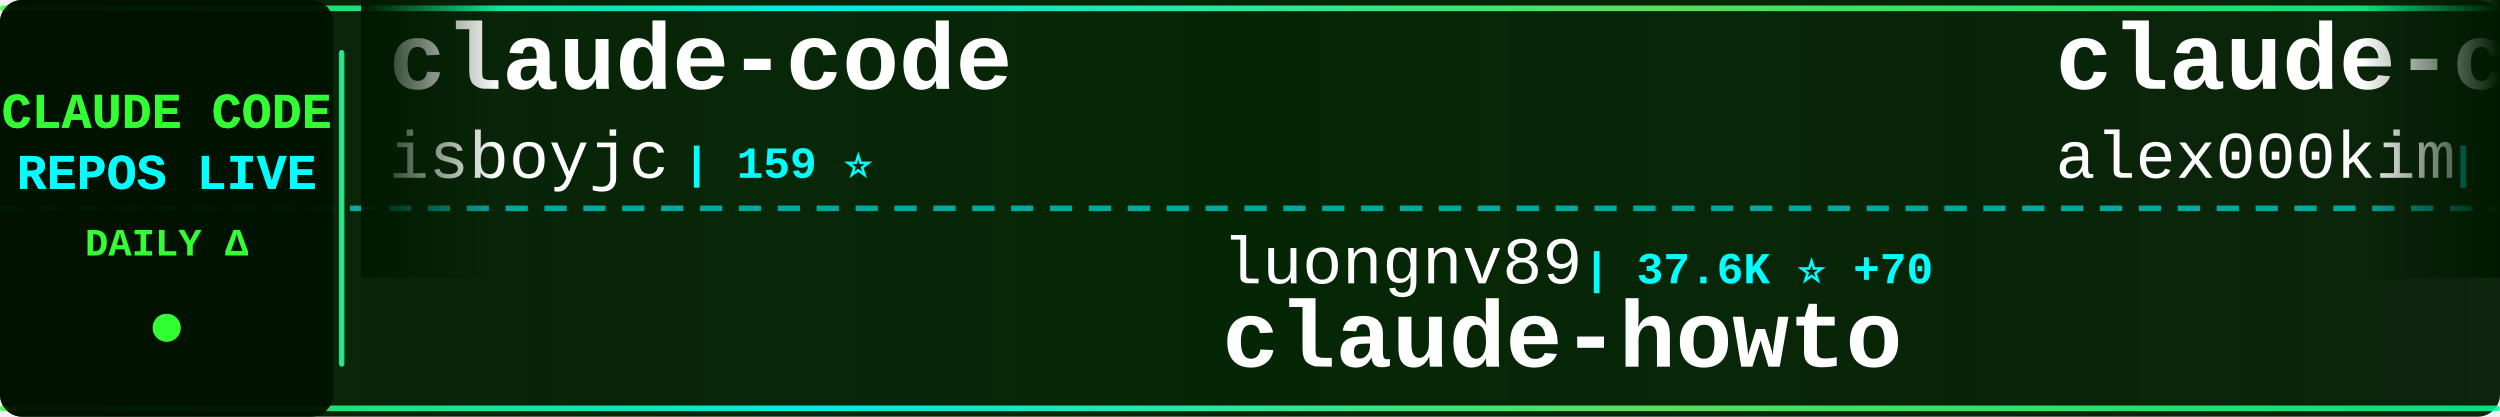
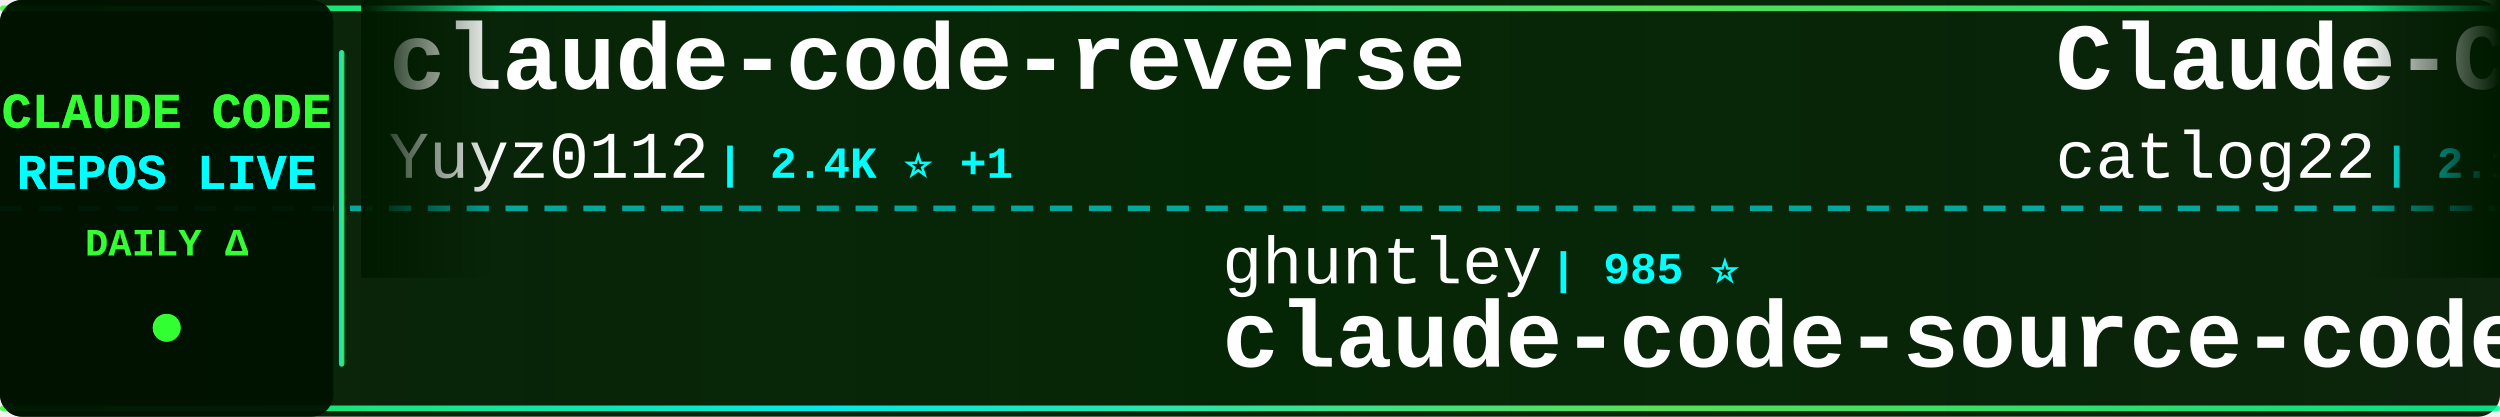
<svg xmlns="http://www.w3.org/2000/svg" width="900" height="150">
  <defs>
    <linearGradient id="tickerBg" x1="0%" y1="0%" x2="100%" y2="0%">
      <stop offset="0%" style="stop-color:#001a00;stop-opacity:0.95" />
      <stop offset="50%" style="stop-color:#002200;stop-opacity:0.98" />
      <stop offset="100%" style="stop-color:#001a00;stop-opacity:0.95" />
    </linearGradient>
    <linearGradient id="borderGrad" x1="0%" y1="0%" x2="100%" y2="0%">
      <stop offset="0%" style="stop-color:#33ff33;stop-opacity:0.85">
        <animate attributeName="stop-opacity" values="0.85;1;0.85" dur="2s" repeatCount="indefinite" />
      </stop>
      <stop offset="33%" style="stop-color:#00ffff;stop-opacity:0.9">
        <animate attributeName="stop-opacity" values="0.9;1;0.9" dur="2.2s" repeatCount="indefinite" />
      </stop>
      <stop offset="66%" style="stop-color:#66ff66;stop-opacity:0.85">
        <animate attributeName="stop-opacity" values="0.85;1;0.85" dur="1.8s" repeatCount="indefinite" />
      </stop>
      <stop offset="100%" style="stop-color:#00ff99;stop-opacity:0.85">
        <animate attributeName="stop-opacity" values="0.85;1;0.85" dur="2s" repeatCount="indefinite" />
      </stop>
    </linearGradient>
    <filter id="textGlow">
      <feGaussianBlur stdDeviation="0.1" result="coloredBlur" />
      <feMerge>
        <feMergeNode in="coloredBlur" />
        <feMergeNode in="SourceGraphic" />
      </feMerge>
    </filter>
    <filter id="metricGlow">
      <feGaussianBlur stdDeviation="0.2" result="coloredBlur" />
      <feMerge>
        <feMergeNode in="coloredBlur" />
        <feMergeNode in="SourceGraphic" />
      </feMerge>
    </filter>
    <linearGradient id="leftFade" x1="0%" y1="0%" x2="100%" y2="0%">
      <stop offset="0%" style="stop-color:#001a00;stop-opacity:1" />
      <stop offset="100%" style="stop-color:#001a00;stop-opacity:0" />
    </linearGradient>
    <linearGradient id="rightFade" x1="0%" y1="0%" x2="100%" y2="0%">
      <stop offset="0%" style="stop-color:#001a00;stop-opacity:0" />
      <stop offset="100%" style="stop-color:#001a00;stop-opacity:1" />
    </linearGradient>
  </defs>
  <rect width="900" height="150" fill="url(#tickerBg)" rx="8" />
  <rect x="0" y="2" width="900" height="2" fill="url(#borderGrad)" rx="1" />
  <rect x="0" y="146" width="900" height="2" fill="url(#borderGrad)" rx="1" />
  <line x1="0" y1="75" x2="900" y2="75" stroke="#00ffff" stroke-width="2" stroke-dasharray="8 6" opacity="0.6" />
  <rect x="0" y="0" width="120" height="150" fill="#001100" opacity="0.95" rx="8" />
  <text x="60" y="46" font-family="'Courier New', monospace" font-size="18" font-weight="bold" fill="#33ff33" text-anchor="middle" filter="url(#textGlow)">
    CLAUDE CODE
  </text>
  <text x="60" y="68" font-family="'Courier New', monospace" font-size="18" font-weight="bold" fill="#00ffff" text-anchor="middle" filter="url(#textGlow)">
    REPOS LIVE
  </text>
  <text x="60" y="92" font-family="'Courier New', monospace" font-size="14" font-weight="bold" fill="#33ff33" text-anchor="middle">
    DAILY Δ
  </text>
  <circle cx="60" cy="118" r="5" fill="#33ff33" filter="url(#metricGlow)">
    <animate attributeName="r" values="4;6;4" dur="1.5s" repeatCount="indefinite" />
    <animate attributeName="opacity" values="0.6;1;0.6" dur="1.5s" repeatCount="indefinite" />
  </circle>
  <rect x="122" y="18" width="2" height="114" fill="url(#borderGrad)" rx="1" />
  <clipPath id="tickerClip">
    <rect x="130" y="0" width="770" height="150" />
  </clipPath>
  <g clip-path="url(#tickerClip)">
    <g id="tickerItems">
      <animateTransform attributeName="transform" attributeType="XML" type="translate" from="0 0" to="-3000 0" dur="54s" repeatCount="indefinite" />
      <g transform="translate(0, 0)">
-         <text x="140" y="32" font-family="'Courier New', monospace" font-size="34" font-weight="bold" fill="#ffffff">claude-code</text>
-         <text x="140" y="64" font-family="'Courier New', monospace" font-size="24" font-weight="normal" fill="#ffffff" opacity="1.0">isboyjc</text>
-         <text x="246" y="64" font-family="'Courier New', monospace" font-size="16" font-weight="bold" fill="#00ffff"> | 159 ⭐</text>
+         <text x="140" y="32" font-family="'Courier New', monospace" font-size="34" font-weight="bold" fill="#ffffff">claude-code-reverse</text>
+         <text x="140" y="64" font-family="'Courier New', monospace" font-size="24" font-weight="normal" fill="#ffffff" opacity="1.0">Yuyz0112</text>
+         <text x="258" y="64" font-family="'Courier New', monospace" font-size="16" font-weight="bold" fill="#00ffff"> | 2.4K ⭐ +1</text>
      </g>
      <g transform="translate(300, 0)">
-         <text x="140" y="102" font-family="'Courier New', monospace" font-size="24" font-weight="normal" fill="#ffffff" opacity="1.0">luongnv89</text>
-         <text x="270" y="102" font-family="'Courier New', monospace" font-size="16" font-weight="bold" fill="#00ffff"> | 37.6K ⭐ +70</text>
-         <text x="140" y="132" font-family="'Courier New', monospace" font-size="34" font-weight="bold" fill="#ffffff">claude-howto</text>
+         <text x="140" y="102" font-family="'Courier New', monospace" font-size="24" font-weight="normal" fill="#ffffff" opacity="1.0">ghuntley</text>
+         <text x="258" y="102" font-family="'Courier New', monospace" font-size="16" font-weight="bold" fill="#00ffff"> | 985 ⭐</text>
+         <text x="140" y="132" font-family="'Courier New', monospace" font-size="34" font-weight="bold" fill="#ffffff">claude-code-source-code-...</text>
      </g>
      <g transform="translate(600, 0)">
-         <text x="140" y="32" font-family="'Courier New', monospace" font-size="34" font-weight="bold" fill="#ffffff">claude-code</text>
-         <text x="140" y="64" font-family="'Courier New', monospace" font-size="24" font-weight="normal" fill="#ffffff" opacity="1.0">alex000kim</text>
-         <text x="282" y="64" font-family="'Courier New', monospace" font-size="16" font-weight="bold" fill="#00ffff"> | 228 ⭐</text>
+         <text x="140" y="32" font-family="'Courier New', monospace" font-size="34" font-weight="bold" fill="#ffffff">Claude-Code-Workflow</text>
+         <text x="140" y="64" font-family="'Courier New', monospace" font-size="24" font-weight="normal" fill="#ffffff" opacity="1.0">catlog22</text>
+         <text x="258" y="64" font-family="'Courier New', monospace" font-size="16" font-weight="bold" fill="#00ffff"> | 2.1K ⭐ +2</text>
      </g>
      <g transform="translate(900, 0)">
-         <text x="140" y="102" font-family="'Courier New', monospace" font-size="24" font-weight="normal" fill="#ffffff" opacity="1.0">frankbria</text>
-         <text x="270" y="102" font-family="'Courier New', monospace" font-size="16" font-weight="bold" fill="#00ffff"> | 9.4K ⭐ +24</text>
-         <text x="140" y="132" font-family="'Courier New', monospace" font-size="34" font-weight="bold" fill="#ffffff">ralph-claude-code</text>
+         <text x="140" y="102" font-family="'Courier New', monospace" font-size="24" font-weight="normal" fill="#ffffff" opacity="1.0">rohitg00</text>
+         <text x="258" y="102" font-family="'Courier New', monospace" font-size="16" font-weight="bold" fill="#00ffff"> | 2.1K ⭐ +11</text>
+         <text x="140" y="132" font-family="'Courier New', monospace" font-size="34" font-weight="bold" fill="#ffffff">awesome-claude-code-tool...</text>
      </g>
      <g transform="translate(1200, 0)">
-         <text x="140" y="32" font-family="'Courier New', monospace" font-size="34" font-weight="bold" fill="#ffffff">collection-claude-code-s...</text>
-         <text x="140" y="64" font-family="'Courier New', monospace" font-size="24" font-weight="normal" fill="#ffffff" opacity="1.0">chauncygu</text>
-         <text x="270" y="64" font-family="'Courier New', monospace" font-size="16" font-weight="bold" fill="#00ffff"> | 2.7K ⭐ +5</text>
+         <text x="140" y="32" font-family="'Courier New', monospace" font-size="34" font-weight="bold" fill="#ffffff">claude-code-base-action</text>
+         <text x="140" y="64" font-family="'Courier New', monospace" font-size="24" font-weight="normal" fill="#ffffff" opacity="1.0">anthropics</text>
+         <text x="282" y="64" font-family="'Courier New', monospace" font-size="16" font-weight="bold" fill="#00ffff"> | 883 ⭐</text>
      </g>
      <g transform="translate(1500, 0)">
-         <text x="140" y="102" font-family="'Courier New', monospace" font-size="24" font-weight="normal" fill="#ffffff" opacity="1.0">https-deeplearning-ai</text>
-         <text x="414" y="102" font-family="'Courier New', monospace" font-size="16" font-weight="bold" fill="#00ffff"> | 531 ⭐</text>
-         <text x="140" y="132" font-family="'Courier New', monospace" font-size="34" font-weight="bold" fill="#ffffff">sc-claude-code-files</text>
+         <text x="140" y="102" font-family="'Courier New', monospace" font-size="24" font-weight="normal" fill="#ffffff" opacity="1.0">centminmod</text>
+         <text x="282" y="102" font-family="'Courier New', monospace" font-size="16" font-weight="bold" fill="#00ffff"> | 2.4K ⭐</text>
+         <text x="140" y="132" font-family="'Courier New', monospace" font-size="34" font-weight="bold" fill="#ffffff">my-claude-code-setup</text>
      </g>
      <g transform="translate(1800, 0)">
-         <text x="140" y="32" font-family="'Courier New', monospace" font-size="34" font-weight="bold" fill="#ffffff">edmunds-claude-code</text>
-         <text x="140" y="64" font-family="'Courier New', monospace" font-size="24" font-weight="normal" fill="#ffffff" opacity="1.0">edmund-io</text>
-         <text x="270" y="64" font-family="'Courier New', monospace" font-size="16" font-weight="bold" fill="#00ffff"> | 1.5K ⭐ +1</text>
+         <text x="140" y="32" font-family="'Courier New', monospace" font-size="34" font-weight="bold" fill="#ffffff">claude-code-telegram</text>
+         <text x="140" y="64" font-family="'Courier New', monospace" font-size="24" font-weight="normal" fill="#ffffff" opacity="1.0">RichardAtCT</text>
+         <text x="294" y="64" font-family="'Courier New', monospace" font-size="16" font-weight="bold" fill="#00ffff"> | 2.7K ⭐ +2</text>
      </g>
      <g transform="translate(2100, 0)">
-         <text x="140" y="102" font-family="'Courier New', monospace" font-size="24" font-weight="normal" fill="#ffffff" opacity="1.0">Cranot</text>
-         <text x="234" y="102" font-family="'Courier New', monospace" font-size="16" font-weight="bold" fill="#00ffff"> | 2.8K ⭐</text>
-         <text x="140" y="132" font-family="'Courier New', monospace" font-size="34" font-weight="bold" fill="#ffffff">claude-code-guide</text>
+         <text x="140" y="102" font-family="'Courier New', monospace" font-size="24" font-weight="normal" fill="#ffffff" opacity="1.0">chauncygu</text>
+         <text x="270" y="102" font-family="'Courier New', monospace" font-size="16" font-weight="bold" fill="#00ffff"> | 2.7K ⭐ +3</text>
+         <text x="140" y="132" font-family="'Courier New', monospace" font-size="34" font-weight="bold" fill="#ffffff">collection-claude-code-s...</text>
      </g>
      <g transform="translate(2400, 0)">
-         <text x="140" y="32" font-family="'Courier New', monospace" font-size="34" font-weight="bold" fill="#ffffff">claude-code-harness</text>
-         <text x="140" y="64" font-family="'Courier New', monospace" font-size="24" font-weight="normal" fill="#ffffff" opacity="1.0">Chachamaru127</text>
-         <text x="318" y="64" font-family="'Courier New', monospace" font-size="16" font-weight="bold" fill="#00ffff"> | 2.8K ⭐ +10</text>
+         <text x="140" y="32" font-family="'Courier New', monospace" font-size="34" font-weight="bold" fill="#ffffff">claude-code</text>
+         <text x="140" y="64" font-family="'Courier New', monospace" font-size="24" font-weight="normal" fill="#ffffff" opacity="1.0">xorespesp</text>
+         <text x="270" y="64" font-family="'Courier New', monospace" font-size="16" font-weight="bold" fill="#00ffff"> | 228 ⭐ +1</text>
      </g>
      <g transform="translate(2700, 0)">
-         <text x="140" y="102" font-family="'Courier New', monospace" font-size="24" font-weight="normal" fill="#ffffff" opacity="1.0">fazxes</text>
-         <text x="234" y="102" font-family="'Courier New', monospace" font-size="16" font-weight="bold" fill="#00ffff"> | 221 ⭐</text>
-         <text x="140" y="132" font-family="'Courier New', monospace" font-size="34" font-weight="bold" fill="#ffffff">Claude-code</text>
+         <text x="140" y="102" font-family="'Courier New', monospace" font-size="24" font-weight="normal" fill="#ffffff" opacity="1.0">Chachamaru127</text>
+         <text x="318" y="102" font-family="'Courier New', monospace" font-size="16" font-weight="bold" fill="#00ffff"> | 2.8K ⭐ +7</text>
+         <text x="140" y="132" font-family="'Courier New', monospace" font-size="34" font-weight="bold" fill="#ffffff">claude-code-harness</text>
      </g>
      <g transform="translate(3000, 0)">
-         <text x="140" y="32" font-family="'Courier New', monospace" font-size="34" font-weight="bold" fill="#ffffff">claude-code</text>
-         <text x="140" y="64" font-family="'Courier New', monospace" font-size="24" font-weight="normal" fill="#ffffff" opacity="1.0">isboyjc</text>
-         <text x="246" y="64" font-family="'Courier New', monospace" font-size="16" font-weight="bold" fill="#00ffff"> | 159 ⭐</text>
+         <text x="140" y="32" font-family="'Courier New', monospace" font-size="34" font-weight="bold" fill="#ffffff">claude-code-reverse</text>
+         <text x="140" y="64" font-family="'Courier New', monospace" font-size="24" font-weight="normal" fill="#ffffff" opacity="1.0">Yuyz0112</text>
+         <text x="258" y="64" font-family="'Courier New', monospace" font-size="16" font-weight="bold" fill="#00ffff"> | 2.4K ⭐ +1</text>
      </g>
      <g transform="translate(3300, 0)">
-         <text x="140" y="102" font-family="'Courier New', monospace" font-size="24" font-weight="normal" fill="#ffffff" opacity="1.0">luongnv89</text>
-         <text x="270" y="102" font-family="'Courier New', monospace" font-size="16" font-weight="bold" fill="#00ffff"> | 37.6K ⭐ +70</text>
-         <text x="140" y="132" font-family="'Courier New', monospace" font-size="34" font-weight="bold" fill="#ffffff">claude-howto</text>
+         <text x="140" y="102" font-family="'Courier New', monospace" font-size="24" font-weight="normal" fill="#ffffff" opacity="1.0">ghuntley</text>
+         <text x="258" y="102" font-family="'Courier New', monospace" font-size="16" font-weight="bold" fill="#00ffff"> | 985 ⭐</text>
+         <text x="140" y="132" font-family="'Courier New', monospace" font-size="34" font-weight="bold" fill="#ffffff">claude-code-source-code-...</text>
      </g>
      <g transform="translate(3600, 0)">
-         <text x="140" y="32" font-family="'Courier New', monospace" font-size="34" font-weight="bold" fill="#ffffff">claude-code</text>
-         <text x="140" y="64" font-family="'Courier New', monospace" font-size="24" font-weight="normal" fill="#ffffff" opacity="1.0">alex000kim</text>
-         <text x="282" y="64" font-family="'Courier New', monospace" font-size="16" font-weight="bold" fill="#00ffff"> | 228 ⭐</text>
+         <text x="140" y="32" font-family="'Courier New', monospace" font-size="34" font-weight="bold" fill="#ffffff">Claude-Code-Workflow</text>
+         <text x="140" y="64" font-family="'Courier New', monospace" font-size="24" font-weight="normal" fill="#ffffff" opacity="1.0">catlog22</text>
+         <text x="258" y="64" font-family="'Courier New', monospace" font-size="16" font-weight="bold" fill="#00ffff"> | 2.1K ⭐ +2</text>
      </g>
      <g transform="translate(3900, 0)">
-         <text x="140" y="102" font-family="'Courier New', monospace" font-size="24" font-weight="normal" fill="#ffffff" opacity="1.0">frankbria</text>
-         <text x="270" y="102" font-family="'Courier New', monospace" font-size="16" font-weight="bold" fill="#00ffff"> | 9.4K ⭐ +24</text>
-         <text x="140" y="132" font-family="'Courier New', monospace" font-size="34" font-weight="bold" fill="#ffffff">ralph-claude-code</text>
+         <text x="140" y="102" font-family="'Courier New', monospace" font-size="24" font-weight="normal" fill="#ffffff" opacity="1.0">rohitg00</text>
+         <text x="258" y="102" font-family="'Courier New', monospace" font-size="16" font-weight="bold" fill="#00ffff"> | 2.1K ⭐ +11</text>
+         <text x="140" y="132" font-family="'Courier New', monospace" font-size="34" font-weight="bold" fill="#ffffff">awesome-claude-code-tool...</text>
      </g>
    </g>
  </g>
  <rect x="130" y="0" width="50" height="100" fill="url(#leftFade)" />
  <rect x="850" y="0" width="50" height="100" fill="url(#rightFade)" />
</svg>
